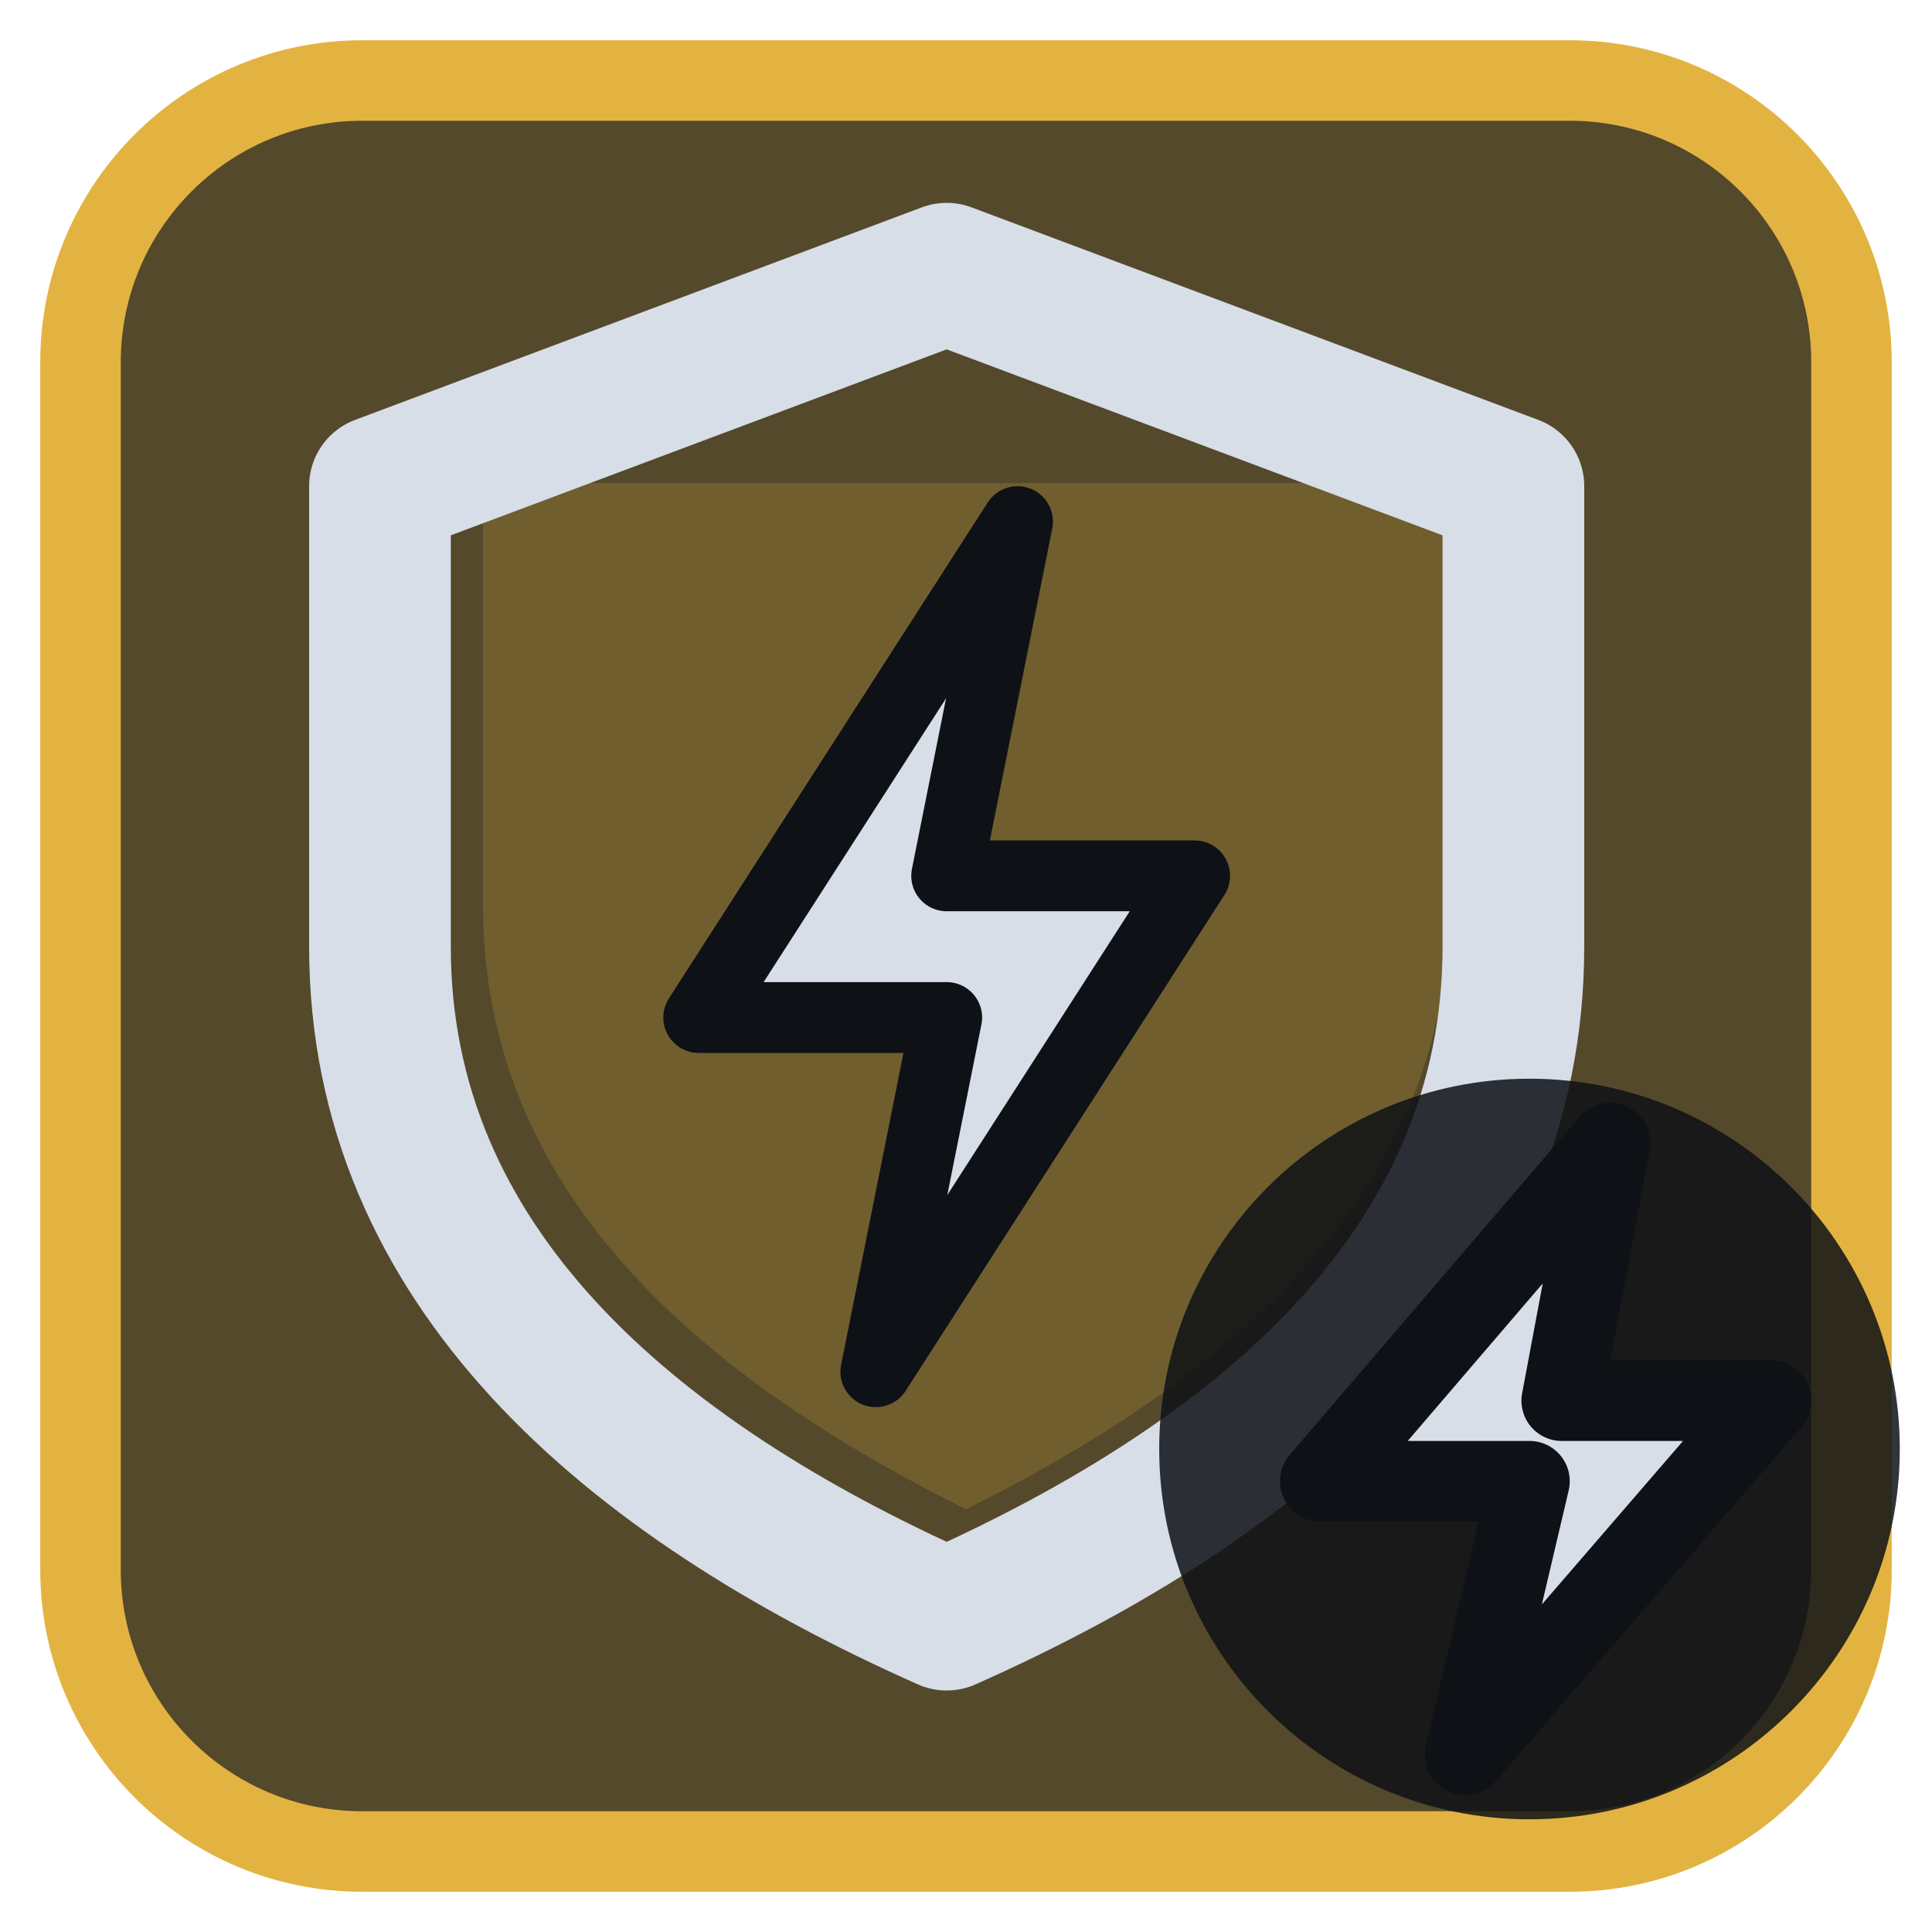
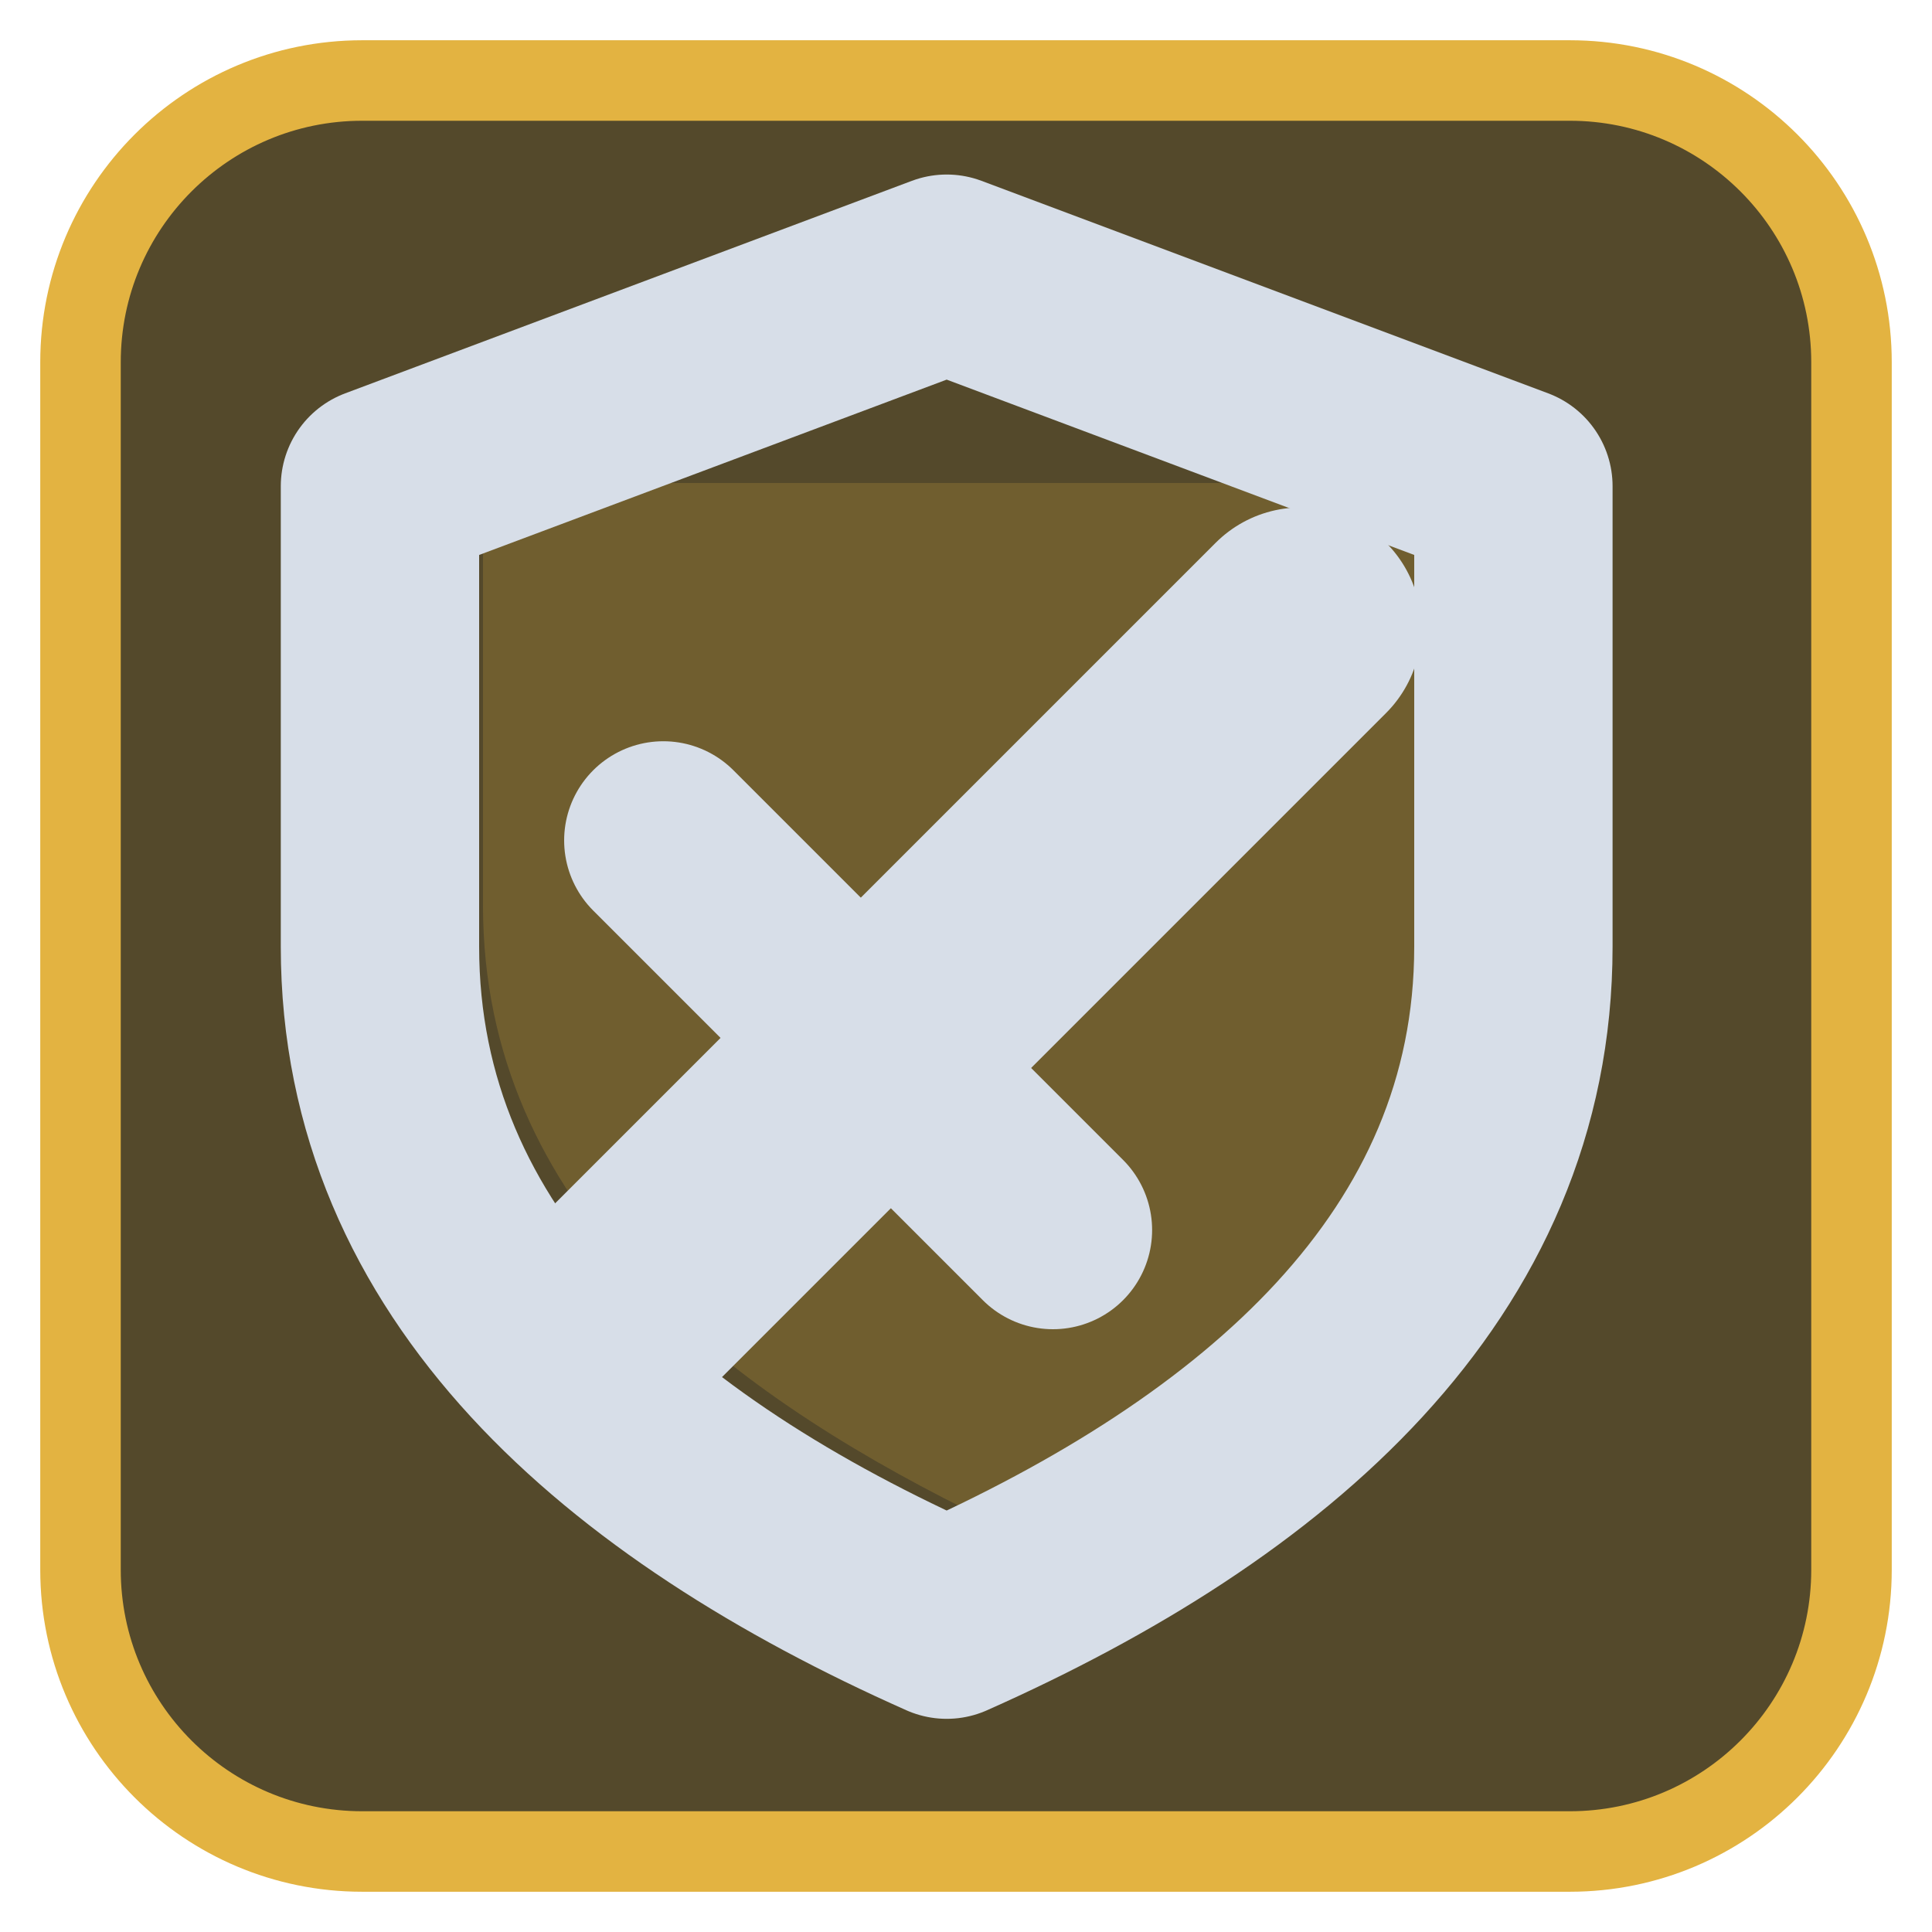
<svg xmlns="http://www.w3.org/2000/svg" viewBox="0 0 24 24" width="24" height="24">
  <rect x="1" y="1" width="22" height="22" rx="3.5" fill="#54492b" stroke="#e3b341" stroke-width="1" />
  <g opacity="0.2" transform="translate(3,3) scale(0.75)">
    <path d="M4 4h16v7c0 5-4 8-8 10-4-2-8-5-8-10z" fill="#e3b341" />
  </g>
  <g transform="translate(1.2,1.2) scale(0.88)">
-     <path d="M12 2.5L20 5.5V12C20 16.5 16.5 19.5 12 21.5C7.5 19.5 4 16.5 4 12V5.5Z" fill="none" stroke="#d7dee8" stroke-width="2" stroke-linecap="round" stroke-linejoin="round" />
-     <path d="M13 6L8.5 13H12L11 18L15.5 11H12Z" fill="#d7dee8" stroke="#0e1116" stroke-width="1" stroke-linejoin="round" />
+     <path d="M12 2.5L20 5.5V12C20 16.5 16.5 19.5 12 21.5C7.5 19.5 4 16.5 4 12V5.5Z" fill="none" stroke="#d7dee8" stroke-width="2.8" stroke-linecap="round" stroke-linejoin="round" />
+     <path d="M7.5 17L17 7.5" fill="none" stroke="#d7dee8" stroke-width="3.4" stroke-linecap="round" stroke-linejoin="round" />
+     <path d="M8 10.5L13.5 16" fill="none" stroke="#d7dee8" stroke-width="2.8" stroke-linecap="round" stroke-linejoin="round" />
  </g>
-   <circle cx="19" cy="18" r="4.6" fill="#0e1116" fill-opacity="0.85" />
-   <path d="M20 14.2L16.4 18.4H19L18.2 21.8L22 17.4H19.4Z" fill="#d7dee8" stroke="#0e1116" stroke-width="1" stroke-linejoin="round" />
</svg>
